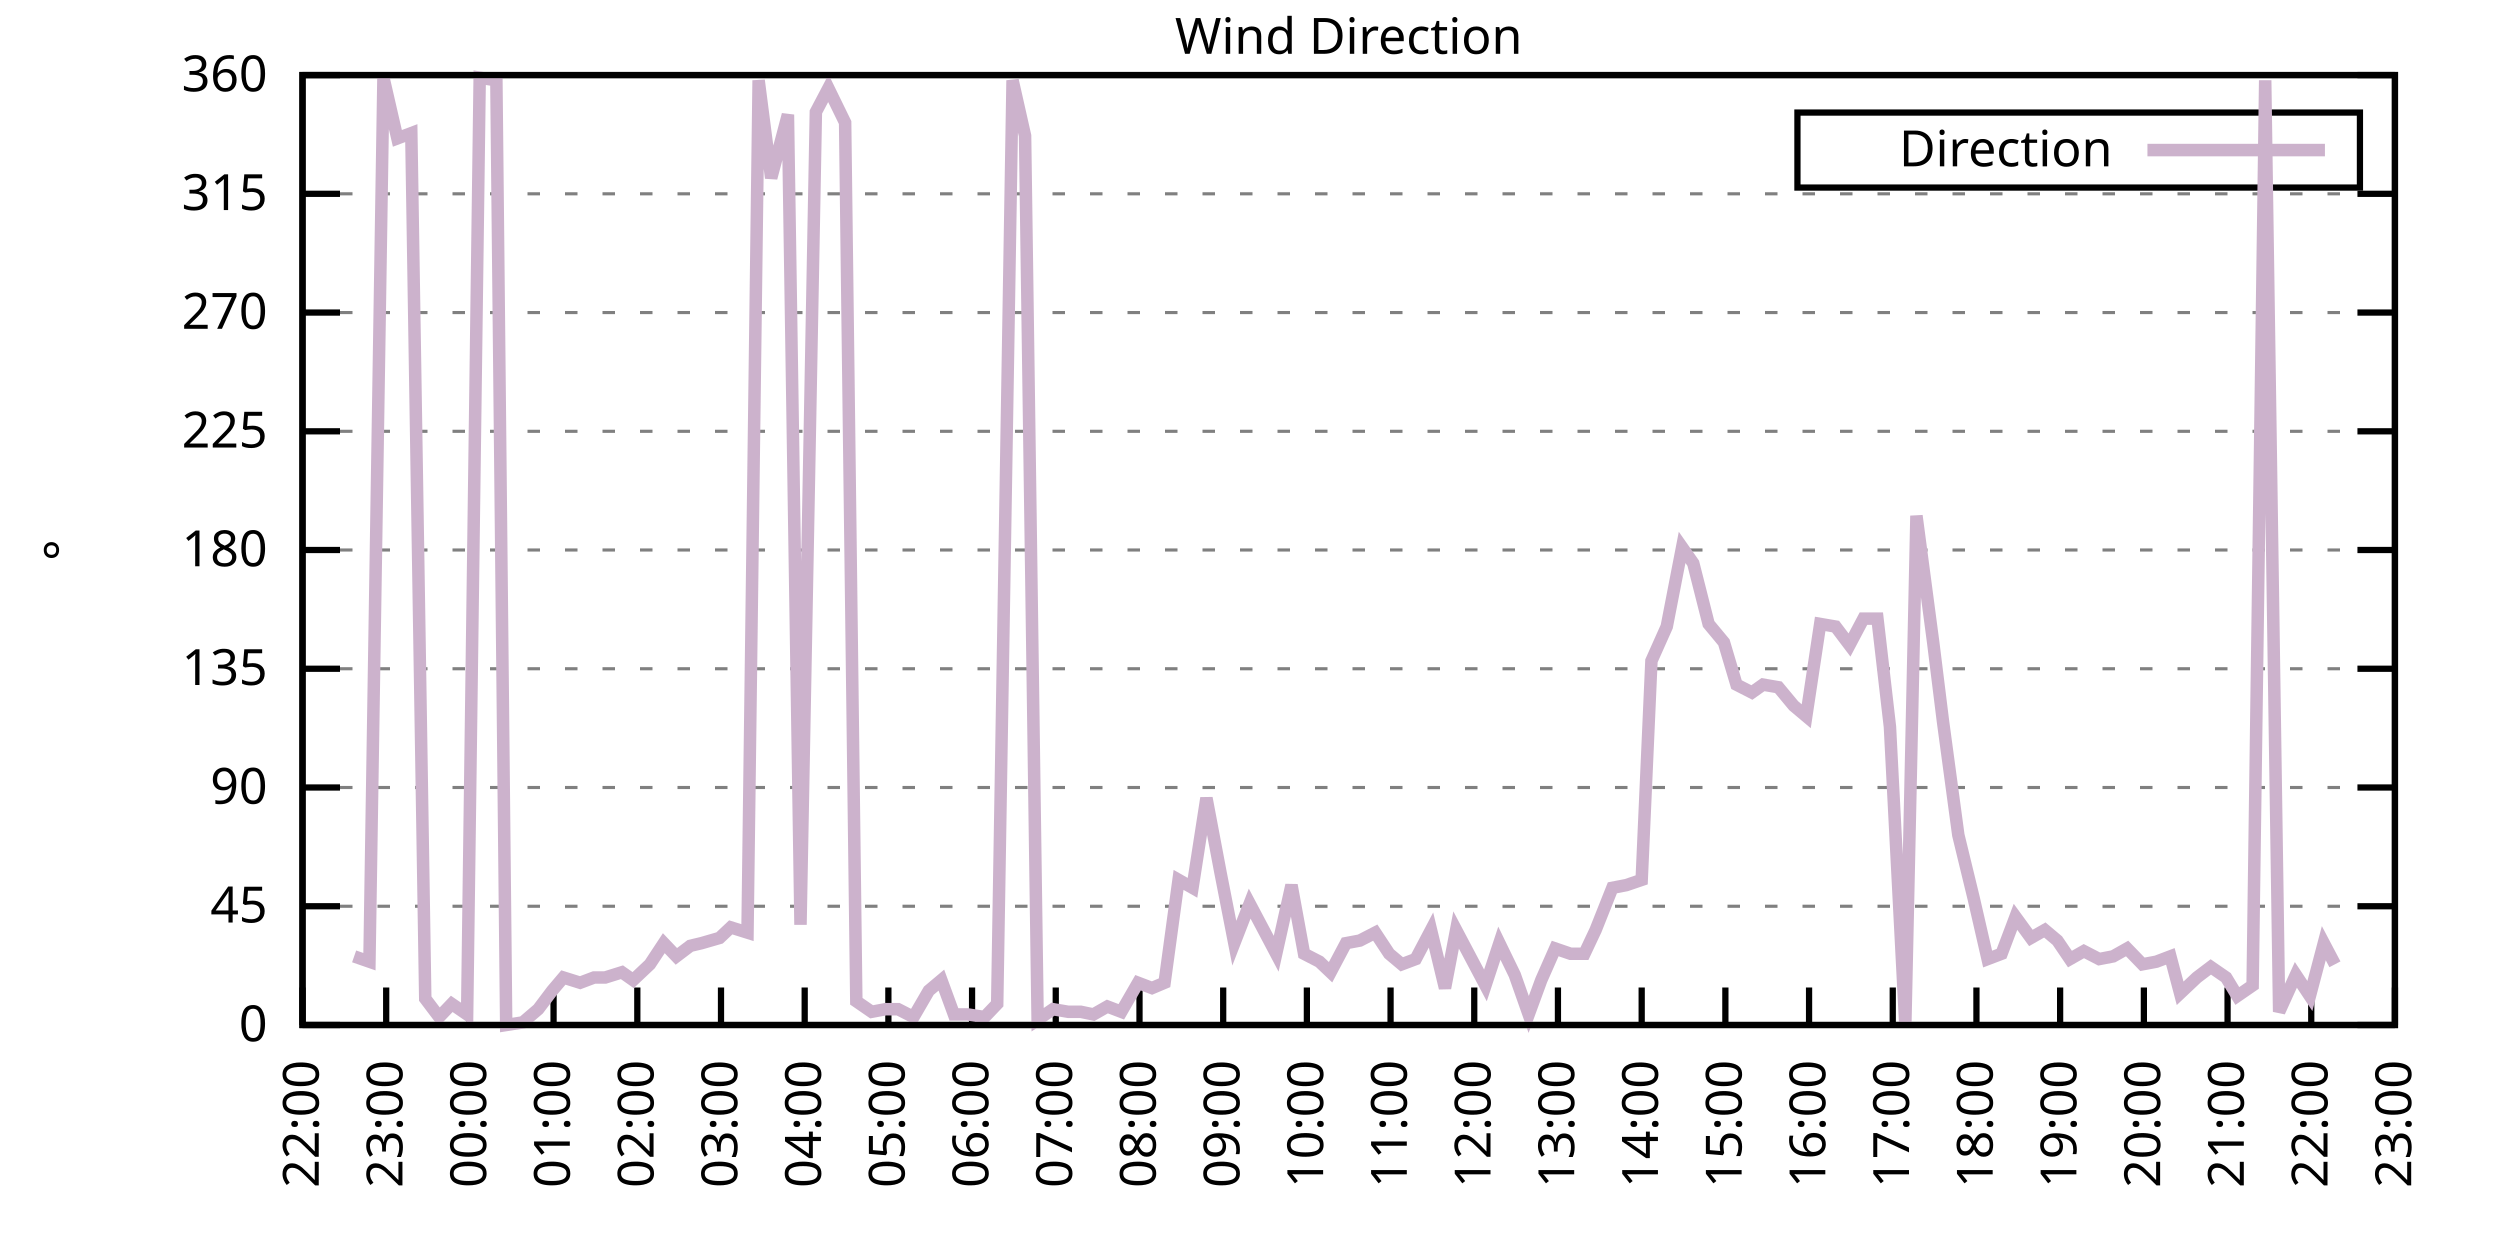
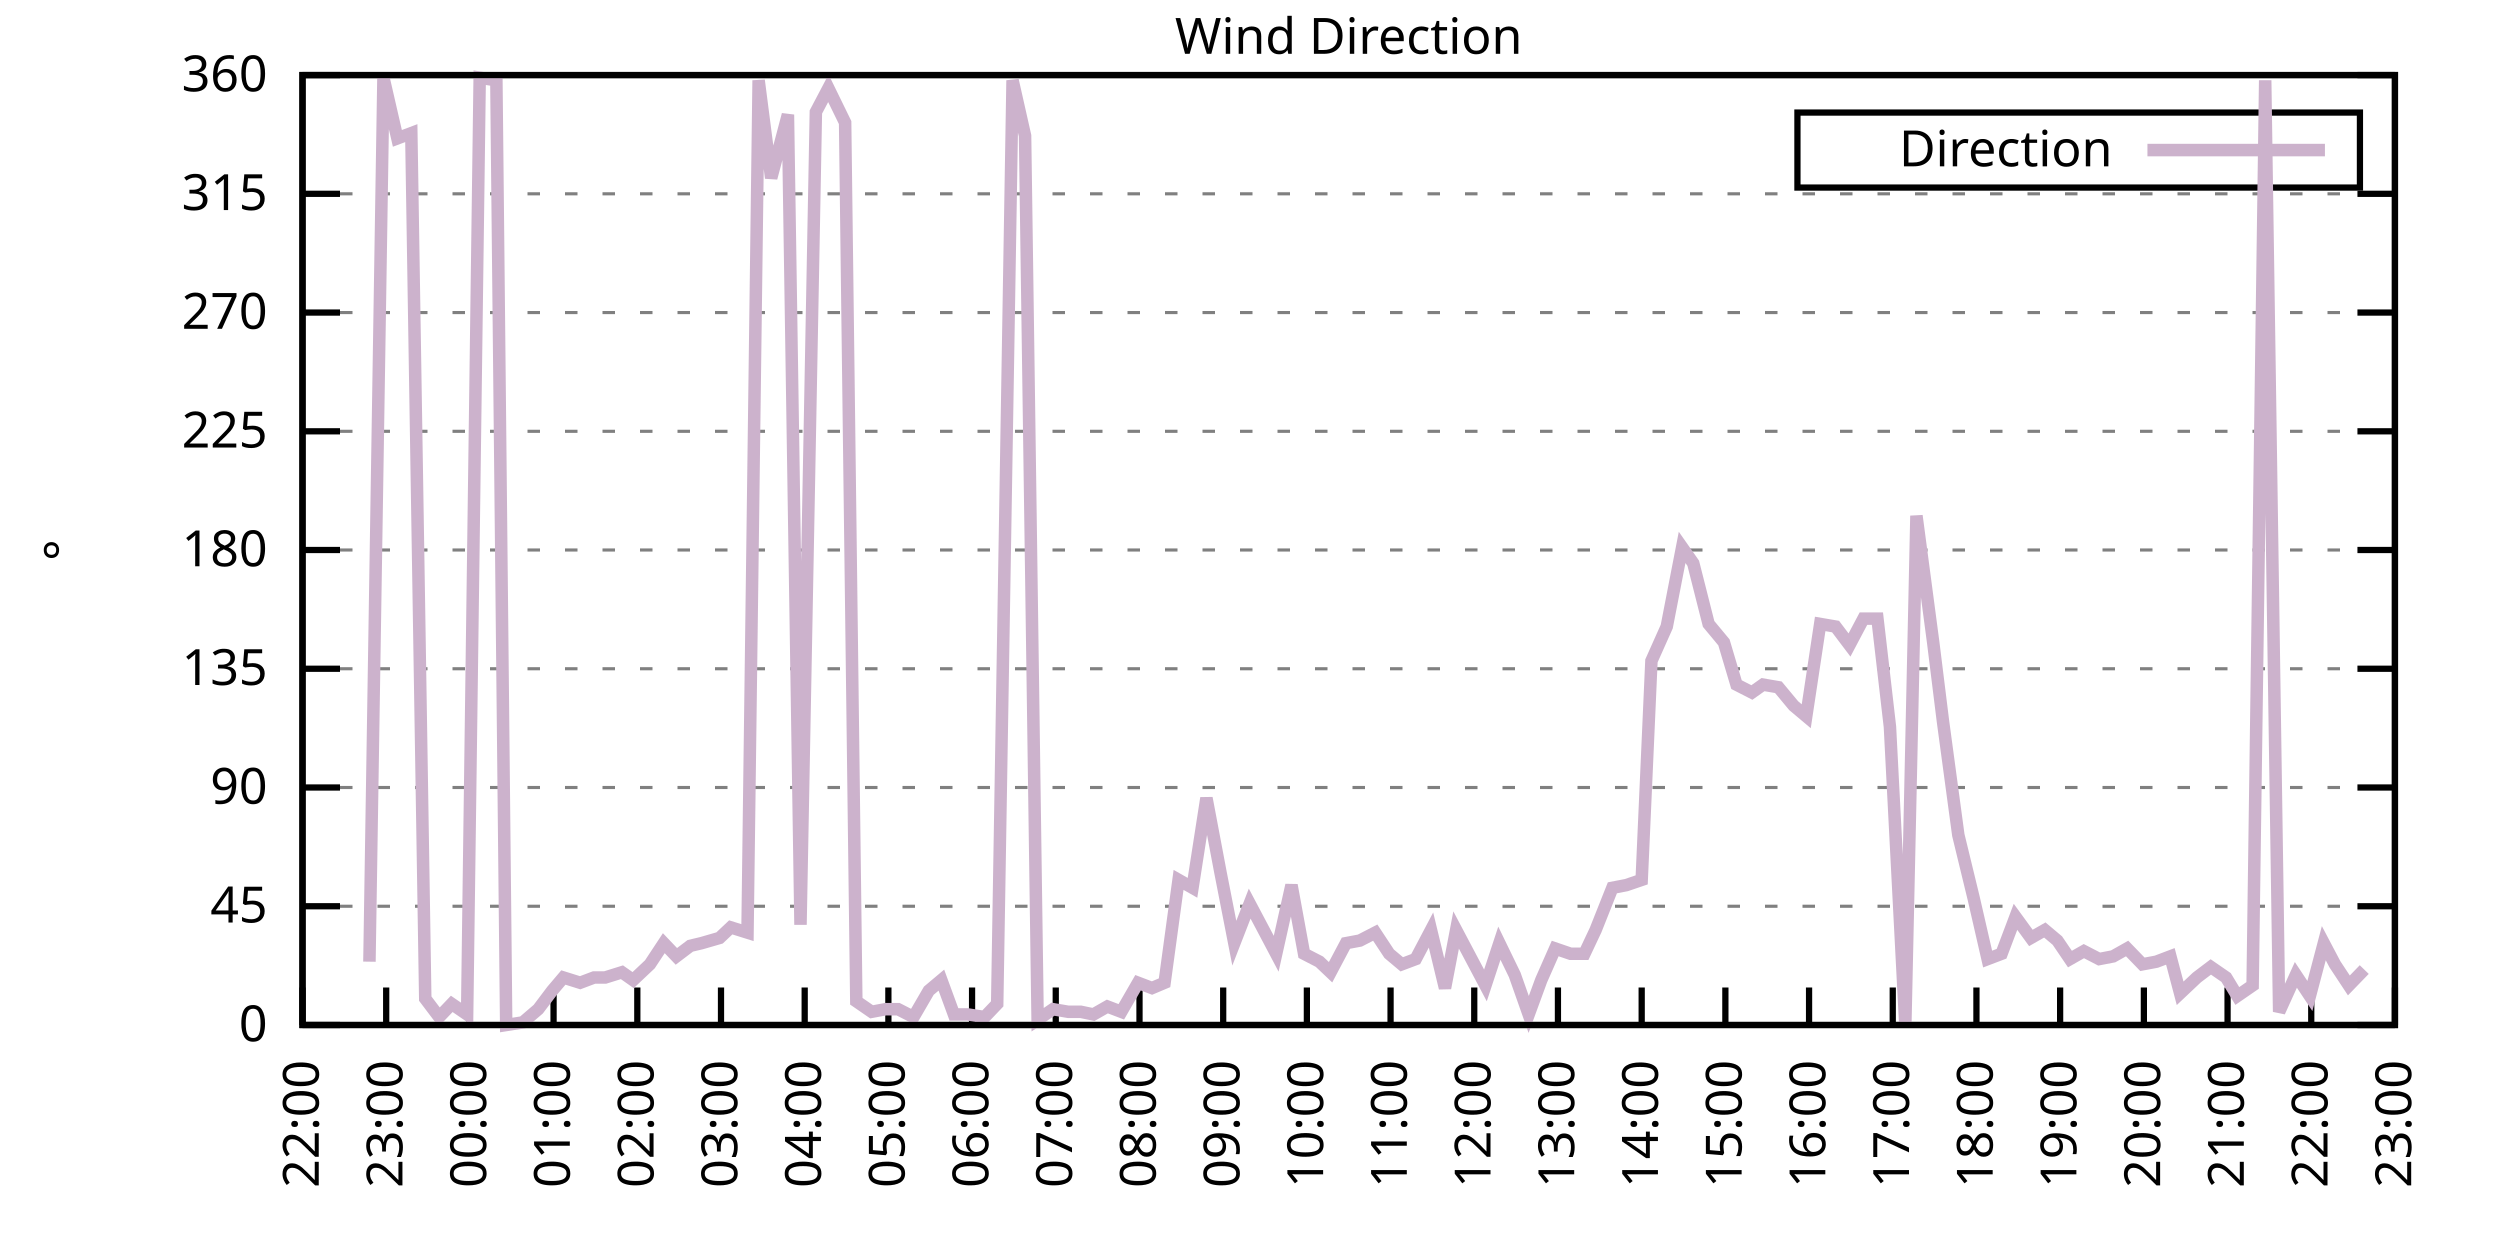
<svg xmlns="http://www.w3.org/2000/svg" xmlns:xlink="http://www.w3.org/1999/xlink" width="400" height="200" viewBox="0 0 400 200">
  <g id="gnuplot_canvas">
    <rect x="0" y="0" width="400" height="200" fill="none" />
    <defs>
      <circle id="gpDot" r="0.5" stroke-width="0.5" stroke="currentColor" />
      <path id="gpPt0" stroke-width="0.333" stroke="currentColor" d="M-1,0 h2 M0,-1 v2" />
      <path id="gpPt1" stroke-width="0.333" stroke="currentColor" d="M-1,-1 L1,1 M1,-1 L-1,1" />
      <path id="gpPt2" stroke-width="0.333" stroke="currentColor" d="M-1,0 L1,0 M0,-1 L0,1 M-1,-1 L1,1 M-1,1 L1,-1" />
      <rect id="gpPt3" stroke-width="0.333" stroke="currentColor" x="-1" y="-1" width="2" height="2" />
      <rect id="gpPt4" stroke-width="0.333" stroke="currentColor" fill="currentColor" x="-1" y="-1" width="2" height="2" />
      <circle id="gpPt5" stroke-width="0.333" stroke="currentColor" cx="0" cy="0" r="1" />
      <use xlink:href="#gpPt5" id="gpPt6" fill="currentColor" stroke="none" />
      <path id="gpPt7" stroke-width="0.333" stroke="currentColor" d="M0,-1.33 L-1.33,0.67 L1.33,0.67 z" />
      <use xlink:href="#gpPt7" id="gpPt8" fill="currentColor" stroke="none" />
      <use xlink:href="#gpPt7" id="gpPt9" stroke="currentColor" transform="rotate(180)" />
      <use xlink:href="#gpPt9" id="gpPt10" fill="currentColor" stroke="none" />
      <use xlink:href="#gpPt3" id="gpPt11" stroke="currentColor" transform="rotate(45)" />
      <use xlink:href="#gpPt11" id="gpPt12" fill="currentColor" stroke="none" />
      <path id="gpPt13" stroke-width="0.333" stroke="currentColor" d="M0,1.330 L1.265,0.411 L0.782,-1.067 L-0.782,-1.076 L-1.265,0.411 z" />
      <use xlink:href="#gpPt13" id="gpPt14" fill="currentColor" stroke="none" />
      <filter id="textbox" filterUnits="objectBoundingBox" x="0" y="0" height="1" width="1">
        <feFlood flood-color="white" flood-opacity="1" result="bgnd" />
        <feComposite in="SourceGraphic" in2="bgnd" operator="atop" />
      </filter>
      <filter id="greybox" filterUnits="objectBoundingBox" x="0" y="0" height="1" width="1">
        <feFlood flood-color="lightgrey" flood-opacity="1" result="grey" />
        <feComposite in="SourceGraphic" in2="grey" operator="atop" />
      </filter>
    </defs>
    <g fill="none" color="white" stroke="currentColor" stroke-width="1.00" stroke-linecap="butt" stroke-linejoin="miter">
</g>
    <g fill="none" color="black" stroke="currentColor" stroke-width="1.00" stroke-linecap="butt" stroke-linejoin="miter">
      <g stroke="none" shape-rendering="crispEdges">
        <polygon fill="rgb(255, 255, 255)" points="48.40,164.00 383.18,164.00 383.18,12.02 48.40,12.02 " />
      </g>
    </g>
    <g fill="none" color="black" stroke="currentColor" stroke-width="1.00" stroke-linecap="butt" stroke-linejoin="miter">
</g>
    <g fill="none" color="black" stroke="black" stroke-width="0.50" stroke-linecap="butt" stroke-linejoin="miter">
</g>
    <g fill="none" color="gray" stroke="currentColor" stroke-width="0.50" stroke-linecap="butt" stroke-linejoin="miter">
      <path stroke="gray" stroke-dasharray="2,4" class="gridline" d="M48.40,164.00 L383.19,164.00  " />
    </g>
    <g fill="none" color="gray" stroke="gray" stroke-width="1.00" stroke-linecap="butt" stroke-linejoin="miter">
</g>
    <g fill="none" color="black" stroke="currentColor" stroke-width="1.00" stroke-linecap="butt" stroke-linejoin="miter">
      <path stroke="black" d="M48.40,164.00 L54.40,164.00 M383.19,164.00 L377.19,164.00  " />
      <g transform="translate(42.80,166.60)" stroke="none" fill="black" font-family="Sans" font-size="8.00" text-anchor="end">
        <text>
          <tspan font-family="Sans"> 0</tspan>
        </text>
      </g>
    </g>
    <g fill="none" color="black" stroke="currentColor" stroke-width="1.00" stroke-linecap="butt" stroke-linejoin="miter">
</g>
    <g fill="none" color="black" stroke="black" stroke-width="0.50" stroke-linecap="butt" stroke-linejoin="miter">
</g>
    <g fill="none" color="gray" stroke="currentColor" stroke-width="0.50" stroke-linecap="butt" stroke-linejoin="miter">
      <path stroke="gray" stroke-dasharray="2,4" class="gridline" d="M48.40,145.00 L383.19,145.00  " />
    </g>
    <g fill="none" color="gray" stroke="gray" stroke-width="1.00" stroke-linecap="butt" stroke-linejoin="miter">
</g>
    <g fill="none" color="black" stroke="currentColor" stroke-width="1.00" stroke-linecap="butt" stroke-linejoin="miter">
      <path stroke="black" d="M48.40,145.00 L54.40,145.00 M383.19,145.00 L377.19,145.00  " />
      <g transform="translate(42.80,147.60)" stroke="none" fill="black" font-family="Sans" font-size="8.00" text-anchor="end">
        <text>
          <tspan font-family="Sans"> 45</tspan>
        </text>
      </g>
    </g>
    <g fill="none" color="black" stroke="currentColor" stroke-width="1.00" stroke-linecap="butt" stroke-linejoin="miter">
</g>
    <g fill="none" color="black" stroke="black" stroke-width="0.50" stroke-linecap="butt" stroke-linejoin="miter">
</g>
    <g fill="none" color="gray" stroke="currentColor" stroke-width="0.50" stroke-linecap="butt" stroke-linejoin="miter">
      <path stroke="gray" stroke-dasharray="2,4" class="gridline" d="M48.40,126.00 L383.19,126.00  " />
    </g>
    <g fill="none" color="gray" stroke="gray" stroke-width="1.00" stroke-linecap="butt" stroke-linejoin="miter">
</g>
    <g fill="none" color="black" stroke="currentColor" stroke-width="1.00" stroke-linecap="butt" stroke-linejoin="miter">
      <path stroke="black" d="M48.40,126.00 L54.40,126.00 M383.19,126.00 L377.19,126.00  " />
      <g transform="translate(42.80,128.60)" stroke="none" fill="black" font-family="Sans" font-size="8.00" text-anchor="end">
        <text>
          <tspan font-family="Sans"> 90</tspan>
        </text>
      </g>
    </g>
    <g fill="none" color="black" stroke="currentColor" stroke-width="1.00" stroke-linecap="butt" stroke-linejoin="miter">
</g>
    <g fill="none" color="black" stroke="black" stroke-width="0.50" stroke-linecap="butt" stroke-linejoin="miter">
</g>
    <g fill="none" color="gray" stroke="currentColor" stroke-width="0.50" stroke-linecap="butt" stroke-linejoin="miter">
      <path stroke="gray" stroke-dasharray="2,4" class="gridline" d="M48.40,107.00 L383.19,107.00  " />
    </g>
    <g fill="none" color="gray" stroke="gray" stroke-width="1.00" stroke-linecap="butt" stroke-linejoin="miter">
</g>
    <g fill="none" color="black" stroke="currentColor" stroke-width="1.00" stroke-linecap="butt" stroke-linejoin="miter">
      <path stroke="black" d="M48.40,107.00 L54.40,107.00 M383.19,107.00 L377.19,107.00  " />
      <g transform="translate(42.80,109.60)" stroke="none" fill="black" font-family="Sans" font-size="8.00" text-anchor="end">
        <text>
          <tspan font-family="Sans"> 135</tspan>
        </text>
      </g>
    </g>
    <g fill="none" color="black" stroke="currentColor" stroke-width="1.00" stroke-linecap="butt" stroke-linejoin="miter">
</g>
    <g fill="none" color="black" stroke="black" stroke-width="0.50" stroke-linecap="butt" stroke-linejoin="miter">
</g>
    <g fill="none" color="gray" stroke="currentColor" stroke-width="0.50" stroke-linecap="butt" stroke-linejoin="miter">
      <path stroke="gray" stroke-dasharray="2,4" class="gridline" d="M48.40,88.00 L383.19,88.00  " />
    </g>
    <g fill="none" color="gray" stroke="gray" stroke-width="1.00" stroke-linecap="butt" stroke-linejoin="miter">
</g>
    <g fill="none" color="black" stroke="currentColor" stroke-width="1.00" stroke-linecap="butt" stroke-linejoin="miter">
      <path stroke="black" d="M48.40,88.00 L54.40,88.00 M383.19,88.00 L377.19,88.00  " />
      <g transform="translate(42.80,90.60)" stroke="none" fill="black" font-family="Sans" font-size="8.00" text-anchor="end">
        <text>
          <tspan font-family="Sans"> 180</tspan>
        </text>
      </g>
    </g>
    <g fill="none" color="black" stroke="currentColor" stroke-width="1.00" stroke-linecap="butt" stroke-linejoin="miter">
</g>
    <g fill="none" color="black" stroke="black" stroke-width="0.50" stroke-linecap="butt" stroke-linejoin="miter">
</g>
    <g fill="none" color="gray" stroke="currentColor" stroke-width="0.50" stroke-linecap="butt" stroke-linejoin="miter">
      <path stroke="gray" stroke-dasharray="2,4" class="gridline" d="M48.40,69.01 L383.19,69.01  " />
    </g>
    <g fill="none" color="gray" stroke="gray" stroke-width="1.00" stroke-linecap="butt" stroke-linejoin="miter">
</g>
    <g fill="none" color="black" stroke="currentColor" stroke-width="1.00" stroke-linecap="butt" stroke-linejoin="miter">
      <path stroke="black" d="M48.40,69.01 L54.40,69.01 M383.19,69.01 L377.19,69.01  " />
      <g transform="translate(42.80,71.61)" stroke="none" fill="black" font-family="Sans" font-size="8.00" text-anchor="end">
        <text>
          <tspan font-family="Sans"> 225</tspan>
        </text>
      </g>
    </g>
    <g fill="none" color="black" stroke="currentColor" stroke-width="1.00" stroke-linecap="butt" stroke-linejoin="miter">
</g>
    <g fill="none" color="black" stroke="black" stroke-width="0.50" stroke-linecap="butt" stroke-linejoin="miter">
</g>
    <g fill="none" color="gray" stroke="currentColor" stroke-width="0.50" stroke-linecap="butt" stroke-linejoin="miter">
      <path stroke="gray" stroke-dasharray="2,4" class="gridline" d="M48.40,50.01 L383.19,50.01  " />
    </g>
    <g fill="none" color="gray" stroke="gray" stroke-width="1.00" stroke-linecap="butt" stroke-linejoin="miter">
</g>
    <g fill="none" color="black" stroke="currentColor" stroke-width="1.00" stroke-linecap="butt" stroke-linejoin="miter">
      <path stroke="black" d="M48.40,50.01 L54.40,50.01 M383.19,50.01 L377.19,50.01  " />
      <g transform="translate(42.80,52.61)" stroke="none" fill="black" font-family="Sans" font-size="8.00" text-anchor="end">
        <text>
          <tspan font-family="Sans"> 270</tspan>
        </text>
      </g>
    </g>
    <g fill="none" color="black" stroke="currentColor" stroke-width="1.00" stroke-linecap="butt" stroke-linejoin="miter">
</g>
    <g fill="none" color="black" stroke="black" stroke-width="0.50" stroke-linecap="butt" stroke-linejoin="miter">
</g>
    <g fill="none" color="gray" stroke="currentColor" stroke-width="0.50" stroke-linecap="butt" stroke-linejoin="miter">
      <path stroke="gray" stroke-dasharray="2,4" class="gridline" d="M48.40,31.01 L383.19,31.01  " />
    </g>
    <g fill="none" color="gray" stroke="gray" stroke-width="1.00" stroke-linecap="butt" stroke-linejoin="miter">
</g>
    <g fill="none" color="black" stroke="currentColor" stroke-width="1.00" stroke-linecap="butt" stroke-linejoin="miter">
      <path stroke="black" d="M48.40,31.01 L54.40,31.01 M383.19,31.01 L377.19,31.01  " />
      <g transform="translate(42.80,33.61)" stroke="none" fill="black" font-family="Sans" font-size="8.00" text-anchor="end">
        <text>
          <tspan font-family="Sans"> 315</tspan>
        </text>
      </g>
    </g>
    <g fill="none" color="black" stroke="currentColor" stroke-width="1.00" stroke-linecap="butt" stroke-linejoin="miter">
</g>
    <g fill="none" color="black" stroke="black" stroke-width="0.50" stroke-linecap="butt" stroke-linejoin="miter">
</g>
    <g fill="none" color="gray" stroke="currentColor" stroke-width="0.50" stroke-linecap="butt" stroke-linejoin="miter">
      <path stroke="gray" stroke-dasharray="2,4" class="gridline" d="M48.40,12.01 L383.19,12.01  " />
    </g>
    <g fill="none" color="gray" stroke="gray" stroke-width="1.00" stroke-linecap="butt" stroke-linejoin="miter">
</g>
    <g fill="none" color="black" stroke="currentColor" stroke-width="1.00" stroke-linecap="butt" stroke-linejoin="miter">
      <path stroke="black" d="M48.40,12.01 L54.40,12.01 M383.19,12.01 L377.19,12.01  " />
      <g transform="translate(42.80,14.61)" stroke="none" fill="black" font-family="Sans" font-size="8.00" text-anchor="end">
        <text>
          <tspan font-family="Sans"> 360</tspan>
        </text>
      </g>
    </g>
    <g fill="none" color="black" stroke="currentColor" stroke-width="1.00" stroke-linecap="butt" stroke-linejoin="miter">
      <path stroke="black" d="M48.40,164.00 L48.40,158.00  " />
      <g transform="translate(51.00,169.60) rotate(270.00)" stroke="none" fill="black" font-family="Sans" font-size="8.00" text-anchor="end">
        <text>
          <tspan font-family="Sans">22:00</tspan>
        </text>
      </g>
    </g>
    <g fill="none" color="black" stroke="currentColor" stroke-width="1.00" stroke-linecap="butt" stroke-linejoin="miter">
      <path stroke="black" d="M61.79,164.00 L61.79,158.00  " />
      <g transform="translate(64.39,169.60) rotate(270.00)" stroke="none" fill="black" font-family="Sans" font-size="8.00" text-anchor="end">
        <text>
          <tspan font-family="Sans">23:00</tspan>
        </text>
      </g>
    </g>
    <g fill="none" color="black" stroke="currentColor" stroke-width="1.00" stroke-linecap="butt" stroke-linejoin="miter">
      <path stroke="black" d="M75.18,164.00 L75.18,158.00  " />
      <g transform="translate(77.78,169.60) rotate(270.00)" stroke="none" fill="black" font-family="Sans" font-size="8.00" text-anchor="end">
        <text>
          <tspan font-family="Sans">00:00</tspan>
        </text>
      </g>
    </g>
    <g fill="none" color="black" stroke="currentColor" stroke-width="1.00" stroke-linecap="butt" stroke-linejoin="miter">
      <path stroke="black" d="M88.57,164.00 L88.57,158.00  " />
      <g transform="translate(91.17,169.60) rotate(270.00)" stroke="none" fill="black" font-family="Sans" font-size="8.00" text-anchor="end">
        <text>
          <tspan font-family="Sans">01:00</tspan>
        </text>
      </g>
    </g>
    <g fill="none" color="black" stroke="currentColor" stroke-width="1.00" stroke-linecap="butt" stroke-linejoin="miter">
      <path stroke="black" d="M101.97,164.00 L101.97,158.00  " />
      <g transform="translate(104.57,169.60) rotate(270.00)" stroke="none" fill="black" font-family="Sans" font-size="8.00" text-anchor="end">
        <text>
          <tspan font-family="Sans">02:00</tspan>
        </text>
      </g>
    </g>
    <g fill="none" color="black" stroke="currentColor" stroke-width="1.00" stroke-linecap="butt" stroke-linejoin="miter">
      <path stroke="black" d="M115.36,164.00 L115.36,158.00  " />
      <g transform="translate(117.96,169.60) rotate(270.00)" stroke="none" fill="black" font-family="Sans" font-size="8.00" text-anchor="end">
        <text>
          <tspan font-family="Sans">03:00</tspan>
        </text>
      </g>
    </g>
    <g fill="none" color="black" stroke="currentColor" stroke-width="1.00" stroke-linecap="butt" stroke-linejoin="miter">
      <path stroke="black" d="M128.75,164.00 L128.75,158.00  " />
      <g transform="translate(131.35,169.60) rotate(270.00)" stroke="none" fill="black" font-family="Sans" font-size="8.00" text-anchor="end">
        <text>
          <tspan font-family="Sans">04:00</tspan>
        </text>
      </g>
    </g>
    <g fill="none" color="black" stroke="currentColor" stroke-width="1.00" stroke-linecap="butt" stroke-linejoin="miter">
      <path stroke="black" d="M142.14,164.00 L142.14,158.00  " />
      <g transform="translate(144.74,169.60) rotate(270.00)" stroke="none" fill="black" font-family="Sans" font-size="8.00" text-anchor="end">
        <text>
          <tspan font-family="Sans">05:00</tspan>
        </text>
      </g>
    </g>
    <g fill="none" color="black" stroke="currentColor" stroke-width="1.00" stroke-linecap="butt" stroke-linejoin="miter">
      <path stroke="black" d="M155.53,164.00 L155.53,158.00  " />
      <g transform="translate(158.13,169.60) rotate(270.00)" stroke="none" fill="black" font-family="Sans" font-size="8.00" text-anchor="end">
        <text>
          <tspan font-family="Sans">06:00</tspan>
        </text>
      </g>
    </g>
    <g fill="none" color="black" stroke="currentColor" stroke-width="1.00" stroke-linecap="butt" stroke-linejoin="miter">
      <path stroke="black" d="M168.92,164.00 L168.92,158.00  " />
      <g transform="translate(171.52,169.60) rotate(270.00)" stroke="none" fill="black" font-family="Sans" font-size="8.00" text-anchor="end">
        <text>
          <tspan font-family="Sans">07:00</tspan>
        </text>
      </g>
    </g>
    <g fill="none" color="black" stroke="currentColor" stroke-width="1.00" stroke-linecap="butt" stroke-linejoin="miter">
      <path stroke="black" d="M182.32,164.00 L182.32,158.00  " />
      <g transform="translate(184.92,169.60) rotate(270.00)" stroke="none" fill="black" font-family="Sans" font-size="8.00" text-anchor="end">
        <text>
          <tspan font-family="Sans">08:00</tspan>
        </text>
      </g>
    </g>
    <g fill="none" color="black" stroke="currentColor" stroke-width="1.00" stroke-linecap="butt" stroke-linejoin="miter">
      <path stroke="black" d="M195.71,164.00 L195.71,158.00  " />
      <g transform="translate(198.31,169.60) rotate(270.00)" stroke="none" fill="black" font-family="Sans" font-size="8.00" text-anchor="end">
        <text>
          <tspan font-family="Sans">09:00</tspan>
        </text>
      </g>
    </g>
    <g fill="none" color="black" stroke="currentColor" stroke-width="1.00" stroke-linecap="butt" stroke-linejoin="miter">
      <path stroke="black" d="M209.10,164.00 L209.10,158.00  " />
      <g transform="translate(211.70,169.60) rotate(270.00)" stroke="none" fill="black" font-family="Sans" font-size="8.00" text-anchor="end">
        <text>
          <tspan font-family="Sans">10:00</tspan>
        </text>
      </g>
    </g>
    <g fill="none" color="black" stroke="currentColor" stroke-width="1.00" stroke-linecap="butt" stroke-linejoin="miter">
      <path stroke="black" d="M222.49,164.00 L222.49,158.00  " />
      <g transform="translate(225.09,169.60) rotate(270.00)" stroke="none" fill="black" font-family="Sans" font-size="8.00" text-anchor="end">
        <text>
          <tspan font-family="Sans">11:00</tspan>
        </text>
      </g>
    </g>
    <g fill="none" color="black" stroke="currentColor" stroke-width="1.00" stroke-linecap="butt" stroke-linejoin="miter">
      <path stroke="black" d="M235.88,164.00 L235.88,158.00  " />
      <g transform="translate(238.48,169.60) rotate(270.00)" stroke="none" fill="black" font-family="Sans" font-size="8.00" text-anchor="end">
        <text>
          <tspan font-family="Sans">12:00</tspan>
        </text>
      </g>
    </g>
    <g fill="none" color="black" stroke="currentColor" stroke-width="1.00" stroke-linecap="butt" stroke-linejoin="miter">
      <path stroke="black" d="M249.27,164.00 L249.27,158.00  " />
      <g transform="translate(251.87,169.60) rotate(270.00)" stroke="none" fill="black" font-family="Sans" font-size="8.00" text-anchor="end">
        <text>
          <tspan font-family="Sans">13:00</tspan>
        </text>
      </g>
    </g>
    <g fill="none" color="black" stroke="currentColor" stroke-width="1.00" stroke-linecap="butt" stroke-linejoin="miter">
      <path stroke="black" d="M262.67,164.00 L262.67,158.00  " />
      <g transform="translate(265.27,169.60) rotate(270.00)" stroke="none" fill="black" font-family="Sans" font-size="8.00" text-anchor="end">
        <text>
          <tspan font-family="Sans">14:00</tspan>
        </text>
      </g>
    </g>
    <g fill="none" color="black" stroke="currentColor" stroke-width="1.00" stroke-linecap="butt" stroke-linejoin="miter">
      <path stroke="black" d="M276.06,164.00 L276.06,158.00  " />
      <g transform="translate(278.66,169.60) rotate(270.00)" stroke="none" fill="black" font-family="Sans" font-size="8.00" text-anchor="end">
        <text>
          <tspan font-family="Sans">15:00</tspan>
        </text>
      </g>
    </g>
    <g fill="none" color="black" stroke="currentColor" stroke-width="1.00" stroke-linecap="butt" stroke-linejoin="miter">
      <path stroke="black" d="M289.45,164.00 L289.45,158.00  " />
      <g transform="translate(292.05,169.60) rotate(270.00)" stroke="none" fill="black" font-family="Sans" font-size="8.00" text-anchor="end">
        <text>
          <tspan font-family="Sans">16:00</tspan>
        </text>
      </g>
    </g>
    <g fill="none" color="black" stroke="currentColor" stroke-width="1.00" stroke-linecap="butt" stroke-linejoin="miter">
      <path stroke="black" d="M302.84,164.00 L302.84,158.00  " />
      <g transform="translate(305.44,169.60) rotate(270.00)" stroke="none" fill="black" font-family="Sans" font-size="8.00" text-anchor="end">
        <text>
          <tspan font-family="Sans">17:00</tspan>
        </text>
      </g>
    </g>
    <g fill="none" color="black" stroke="currentColor" stroke-width="1.00" stroke-linecap="butt" stroke-linejoin="miter">
      <path stroke="black" d="M316.23,164.00 L316.23,158.00  " />
      <g transform="translate(318.83,169.60) rotate(270.00)" stroke="none" fill="black" font-family="Sans" font-size="8.00" text-anchor="end">
        <text>
          <tspan font-family="Sans">18:00</tspan>
        </text>
      </g>
    </g>
    <g fill="none" color="black" stroke="currentColor" stroke-width="1.00" stroke-linecap="butt" stroke-linejoin="miter">
      <path stroke="black" d="M329.62,164.00 L329.62,158.00  " />
      <g transform="translate(332.22,169.60) rotate(270.00)" stroke="none" fill="black" font-family="Sans" font-size="8.00" text-anchor="end">
        <text>
          <tspan font-family="Sans">19:00</tspan>
        </text>
      </g>
    </g>
    <g fill="none" color="black" stroke="currentColor" stroke-width="1.00" stroke-linecap="butt" stroke-linejoin="miter">
      <path stroke="black" d="M343.02,164.00 L343.02,158.00  " />
      <g transform="translate(345.62,169.60) rotate(270.00)" stroke="none" fill="black" font-family="Sans" font-size="8.00" text-anchor="end">
        <text>
          <tspan font-family="Sans">20:00</tspan>
        </text>
      </g>
    </g>
    <g fill="none" color="black" stroke="currentColor" stroke-width="1.00" stroke-linecap="butt" stroke-linejoin="miter">
      <path stroke="black" d="M356.41,164.00 L356.41,158.00  " />
      <g transform="translate(359.01,169.60) rotate(270.00)" stroke="none" fill="black" font-family="Sans" font-size="8.00" text-anchor="end">
        <text>
          <tspan font-family="Sans">21:00</tspan>
        </text>
      </g>
    </g>
    <g fill="none" color="black" stroke="currentColor" stroke-width="1.00" stroke-linecap="butt" stroke-linejoin="miter">
      <path stroke="black" d="M369.80,164.00 L369.80,158.00  " />
      <g transform="translate(372.40,169.60) rotate(270.00)" stroke="none" fill="black" font-family="Sans" font-size="8.00" text-anchor="end">
        <text>
          <tspan font-family="Sans">22:00</tspan>
        </text>
      </g>
    </g>
    <g fill="none" color="black" stroke="currentColor" stroke-width="1.00" stroke-linecap="butt" stroke-linejoin="miter">
      <path stroke="black" d="M383.19,164.00 L383.19,158.00  " />
      <g transform="translate(385.79,169.60) rotate(270.00)" stroke="none" fill="black" font-family="Sans" font-size="8.00" text-anchor="end">
        <text>
          <tspan font-family="Sans">23:00</tspan>
        </text>
      </g>
    </g>
    <g fill="none" color="black" stroke="currentColor" stroke-width="1.00" stroke-linecap="butt" stroke-linejoin="miter">
</g>
    <g fill="none" color="black" stroke="currentColor" stroke-width="1.00" stroke-linecap="butt" stroke-linejoin="miter">
      <path stroke="black" d="M48.40,12.01 L48.40,164.00 L383.19,164.00 L383.19,12.01 L48.40,12.01 Z  " />
    </g>
    <g fill="none" color="black" stroke="currentColor" stroke-width="1.00" stroke-linecap="butt" stroke-linejoin="miter">
</g>
    <g fill="none" color="black" stroke="currentColor" stroke-width="1.00" stroke-linecap="butt" stroke-linejoin="miter">
      <path stroke="black" d="M287.59,30.01 L287.59,18.01 L377.59,18.01 L377.59,30.01 L287.59,30.01 Z  " />
    </g>
    <g id="Wind_direction_plot_1">
      <g fill="none" color="white" stroke="black" stroke-width="2.00" stroke-linecap="butt" stroke-linejoin="miter">
</g>
      <g fill="none" color="black" stroke="currentColor" stroke-width="2.00" stroke-linecap="butt" stroke-linejoin="miter">
        <g transform="translate(337.99,26.61)" stroke="none" fill="black" font-family="Sans" font-size="8.00" text-anchor="end">
          <text>
            <tspan font-family="Sans">Direction</tspan>
          </text>
        </g>
      </g>
      <g fill="none" color="black" stroke="currentColor" stroke-width="2.00" stroke-linecap="butt" stroke-linejoin="miter">
-         <path stroke="rgb(204, 178, 204)" d="M343.59,24.01 L371.99,24.01 M56.66,153.02 L59.11,153.87 L61.35,12.43 L63.58,22.14 L65.81,21.30 L68.04,159.78   L70.27,162.73 L72.28,160.62 L74.74,162.31 L76.75,12.43 L79.42,12.85 L80.99,164.00 L83.66,163.58 L86.12,161.47   L88.35,158.51 L90.14,156.40 L92.82,157.24 L95.05,156.40 L96.83,156.40 L99.51,155.56 L101.30,156.82 L103.98,154.29   L106.21,150.91 L108.22,153.02 L110.45,151.33 L112.23,150.91 L115.13,150.07 L116.92,148.38 L119.60,149.22 L121.38,12.85   L123.39,28.48 L126.07,18.34 L128.08,147.96 L130.54,17.92 L132.54,14.12 L135.22,19.61 L137.01,160.20 L139.46,161.89   L141.69,161.47 L143.70,161.47 L146.16,162.73 L148.61,158.51 L150.62,156.82 L152.63,162.31 L154.86,162.31 L157.54,162.73   L159.55,160.62 L162.01,12.85 L164.01,21.72 L166.02,163.16 L168.48,161.47 L170.93,161.89 L172.94,161.89 L174.95,162.31   L177.18,161.04 L179.41,161.89 L182.09,157.24 L184.32,158.09 L186.33,157.24 L188.57,140.78 L190.80,142.05 L193.03,127.69   L195.26,139.51 L197.49,150.91 L199.95,144.58 L201.96,148.38 L204.19,152.60 L206.64,141.62 L208.65,152.60 L211.11,153.87   L212.89,155.56 L215.35,150.91 L217.58,150.49 L220.04,149.22 L222.27,152.60 L224.28,154.29 L226.51,153.45 L228.96,148.80   L231.20,158.09 L232.98,148.80 L235.66,153.87 L237.67,157.67 L239.90,150.91 L242.36,155.98 L244.59,162.31 L246.60,156.82   L248.83,151.76 L251.28,152.60 L253.51,152.60 L255.30,148.80 L257.98,142.05 L260.21,141.62 L262.67,140.78 L264.23,105.74   L266.68,100.25 L269.14,87.58 L270.92,90.12 L273.38,99.83 L275.83,102.78 L277.84,109.54 L280.30,110.80 L282.08,109.54   L284.54,109.96 L286.99,112.91 L289.00,114.60 L291.23,99.83 L293.69,100.25 L295.92,103.20 L298.15,98.98 L300.39,98.98   L302.39,116.29 L304.85,164.00 L306.63,82.52 L309.31,102.78 L310.88,115.45 L313.33,133.60 L315.79,143.73 L318.02,153.45   L320.25,152.60 L322.48,146.69 L324.94,150.07 L327.17,148.80 L329.18,150.49 L331.19,153.45 L333.42,152.18 L335.87,153.45   L338.10,153.02 L340.34,151.76 L342.79,154.29 L345.02,153.87 L347.26,153.02 L348.82,158.93 L351.50,156.40 L353.73,154.71   L356.18,156.40 L357.97,159.36 L360.42,157.67 L362.43,12.85 L364.66,161.89 L367.34,155.98 L369.58,159.36 L371.81,150.91   L373.59,154.29  " />
+         <path stroke="rgb(204, 178, 204)" d="M343.59,24.01 L371.99,24.01 M59.11,153.87 L61.35,12.43 L63.58,22.14 L65.81,21.30 L68.04,159.78 L70.27,162.73   L72.28,160.62 L74.74,162.31 L76.75,12.43 L79.42,12.85 L80.99,164.00 L83.66,163.58 L86.12,161.47 L88.35,158.51   L90.14,156.40 L92.82,157.24 L95.05,156.40 L96.83,156.40 L99.51,155.56 L101.30,156.82 L103.98,154.29 L106.21,150.91   L108.22,153.02 L110.45,151.33 L112.23,150.91 L115.13,150.07 L116.92,148.38 L119.60,149.22 L121.38,12.85 L123.39,28.48   L126.07,18.34 L128.08,147.96 L130.54,17.92 L132.54,14.12 L135.22,19.61 L137.01,160.20 L139.46,161.89 L141.69,161.47   L143.70,161.47 L146.16,162.73 L148.61,158.51 L150.62,156.82 L152.63,162.31 L154.86,162.31 L157.54,162.73 L159.55,160.62   L162.01,12.85 L164.01,21.72 L166.02,163.16 L168.48,161.47 L170.93,161.89 L172.94,161.89 L174.95,162.31 L177.18,161.04   L179.41,161.89 L182.09,157.24 L184.32,158.09 L186.33,157.24 L188.57,140.78 L190.80,142.05 L193.03,127.69 L195.26,139.51   L197.49,150.91 L199.95,144.58 L201.96,148.38 L204.19,152.60 L206.64,141.62 L208.65,152.60 L211.11,153.87 L212.89,155.56   L215.35,150.91 L217.58,150.49 L220.04,149.22 L222.27,152.60 L224.28,154.29 L226.51,153.45 L228.96,148.80 L231.20,158.09   L232.98,148.80 L235.66,153.87 L237.67,157.67 L239.90,150.91 L242.36,155.98 L244.59,162.31 L246.60,156.82 L248.83,151.76   L251.28,152.60 L253.51,152.60 L255.30,148.80 L257.98,142.05 L260.21,141.62 L262.67,140.78 L264.23,105.74 L266.68,100.25   L269.14,87.58 L270.92,90.12 L273.38,99.83 L275.83,102.78 L277.84,109.54 L280.30,110.80 L282.08,109.54 L284.54,109.96   L286.99,112.91 L289.00,114.60 L291.23,99.83 L293.69,100.25 L295.92,103.20 L298.15,98.98 L300.39,98.98 L302.39,116.29   L304.85,164.00 L306.63,82.52 L309.31,102.78 L310.88,115.45 L313.33,133.60 L315.79,143.73 L318.02,153.45 L320.25,152.60   L322.48,146.69 L324.94,150.07 L327.17,148.80 L329.18,150.49 L331.19,153.45 L333.42,152.18 L335.87,153.45 L338.10,153.02   L340.34,151.76 L342.79,154.29 L345.02,153.87 L347.26,153.02 L348.82,158.93 L351.50,156.40 L353.73,154.71 L356.18,156.40   L357.97,159.36 L360.42,157.67 L362.43,12.85 L364.66,161.89 L367.34,155.98 L369.58,159.36 L371.81,150.91 L373.59,154.29   L375.82,157.67 L378.28,155.13  " />
      </g>
    </g>
    <g fill="none" color="black" stroke="currentColor" stroke-width="2.00" stroke-linecap="butt" stroke-linejoin="miter">
</g>
    <g fill="none" color="black" stroke="black" stroke-width="1.00" stroke-linecap="butt" stroke-linejoin="miter">
</g>
    <g fill="none" color="black" stroke="currentColor" stroke-width="1.00" stroke-linecap="butt" stroke-linejoin="miter">
      <path stroke="black" d="M48.40,12.01 L48.40,164.00 L383.19,164.00 L383.19,12.01 L48.40,12.01 Z  " />
      <g transform="translate(12.80,88.01) rotate(270.00)" stroke="none" fill="black" font-family="Sans" font-size="8.00" text-anchor="middle">
        <text>
          <tspan font-family="Sans">°</tspan>
        </text>
      </g>
    </g>
    <g fill="none" color="black" stroke="currentColor" stroke-width="1.00" stroke-linecap="butt" stroke-linejoin="miter">
</g>
    <g fill="none" color="black" stroke="currentColor" stroke-width="1.00" stroke-linecap="butt" stroke-linejoin="miter">
      <g transform="translate(215.79,8.61)" stroke="none" fill="black" font-family="Sans" font-size="8.00" text-anchor="middle">
        <text>
          <tspan font-family="Sans">Wind Direction</tspan>
        </text>
      </g>
    </g>
    <g fill="none" color="black" stroke="currentColor" stroke-width="1.00" stroke-linecap="butt" stroke-linejoin="miter">
</g>
  </g>
</svg>
